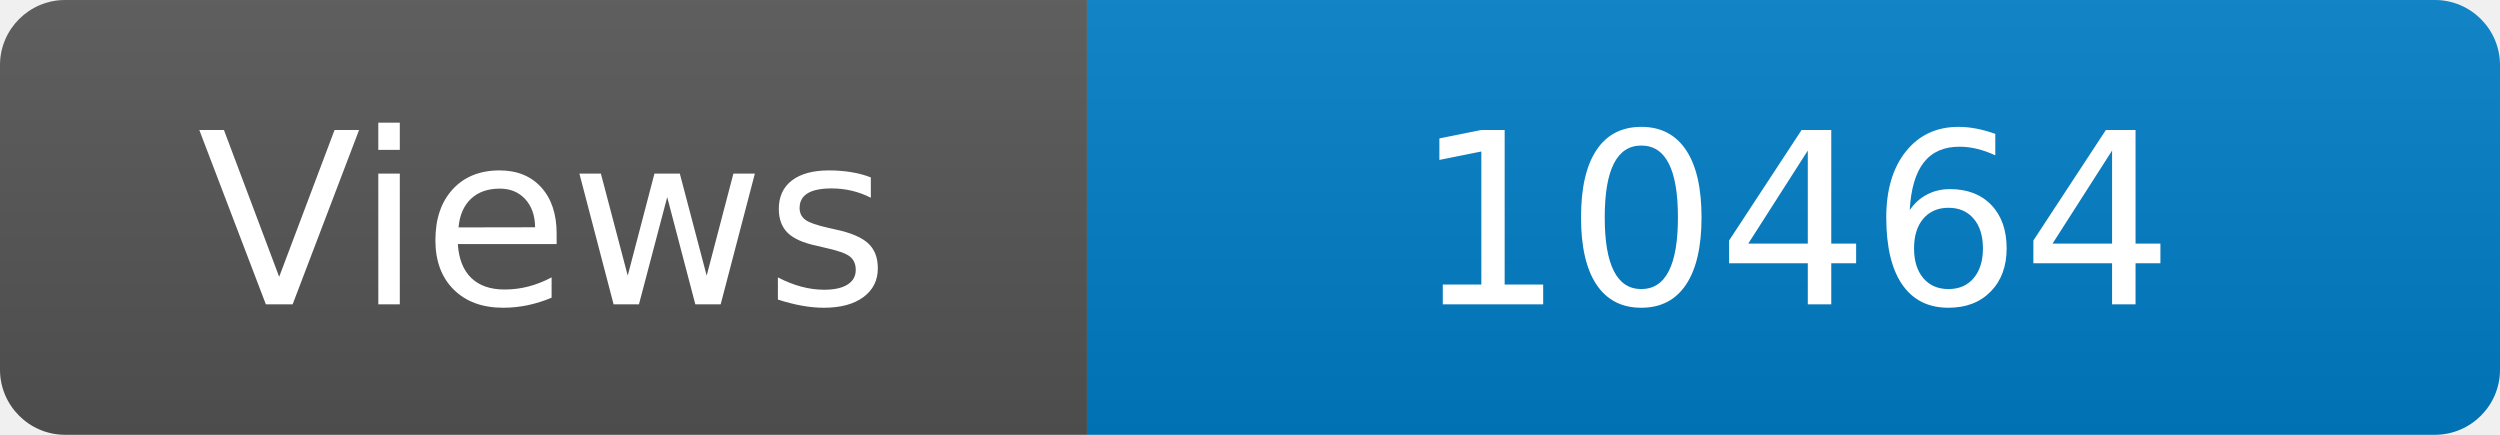
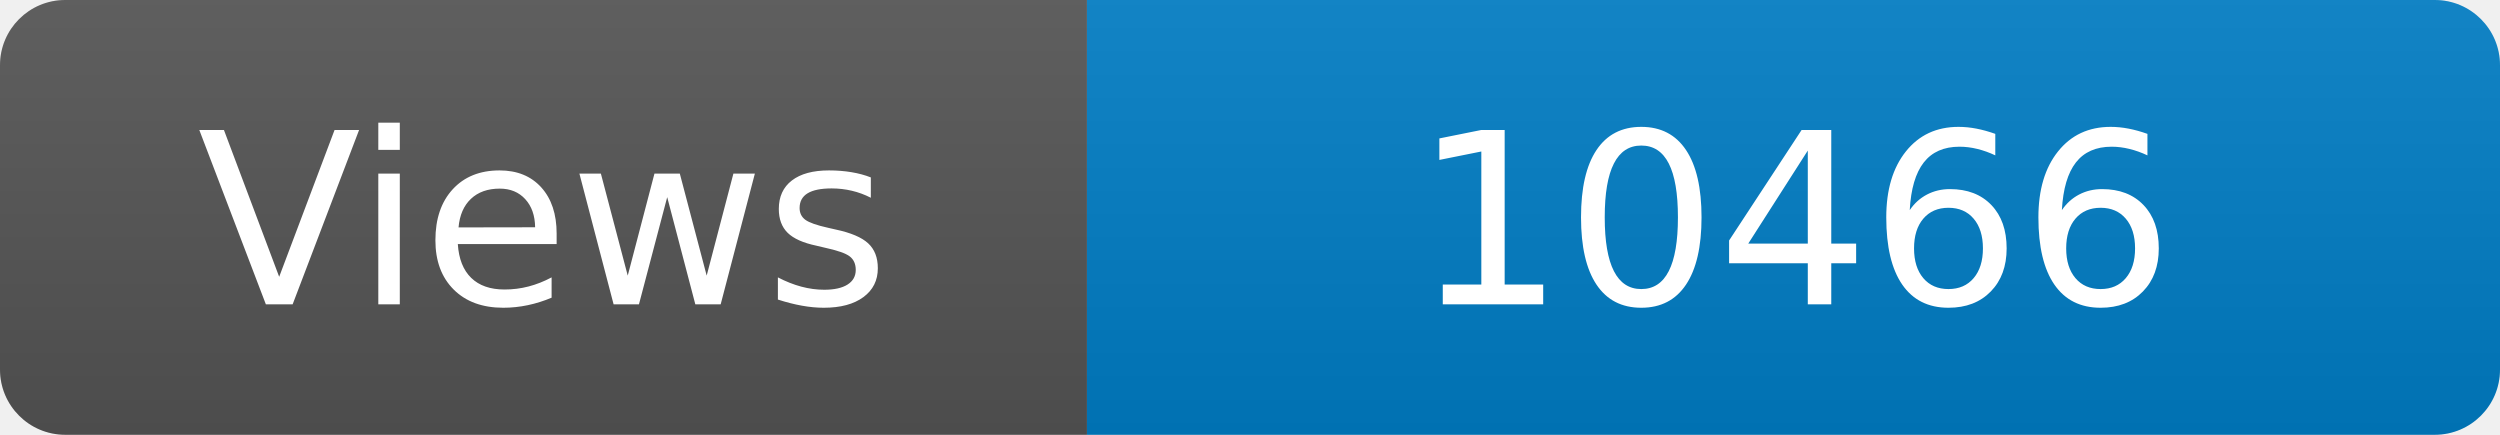
<svg xmlns="http://www.w3.org/2000/svg" width="115" height="20" role="img" aria-label="Maintained?: yes">
  <linearGradient id="s" x2="0" y2="100%">
    <stop offset="0" stop-color="#bbb" stop-opacity=".1" />
    <stop offset="1" stop-opacity=".1" />
  </linearGradient>
  <clipPath id="r">
    <rect width="115" height="20" rx="3" fill="#fff" />
  </clipPath>
  <g clip-path="url(#r)">
    <rect width="50" height="20" fill="#555" />
    <rect x="50" width="160" height="20" fill="#007ec6" />
    <rect width="115" height="20" fill="url(#s)" />
  </g>
  <g fill="#fff" text-anchor="middle" font-family="Verdana,Geneva,DejaVu Sans,sans-serif" font-size="110">
    <text x="250" y="140" transform="scale(.1)" fill="#fff">Views</text>
-     <text x="825" y="140" transform="scale(.1)" fill="#fff">10464</text>
+     <text x="825" y="140" transform="scale(.1)" fill="#fff">10466</text>
  </g>
</svg>
